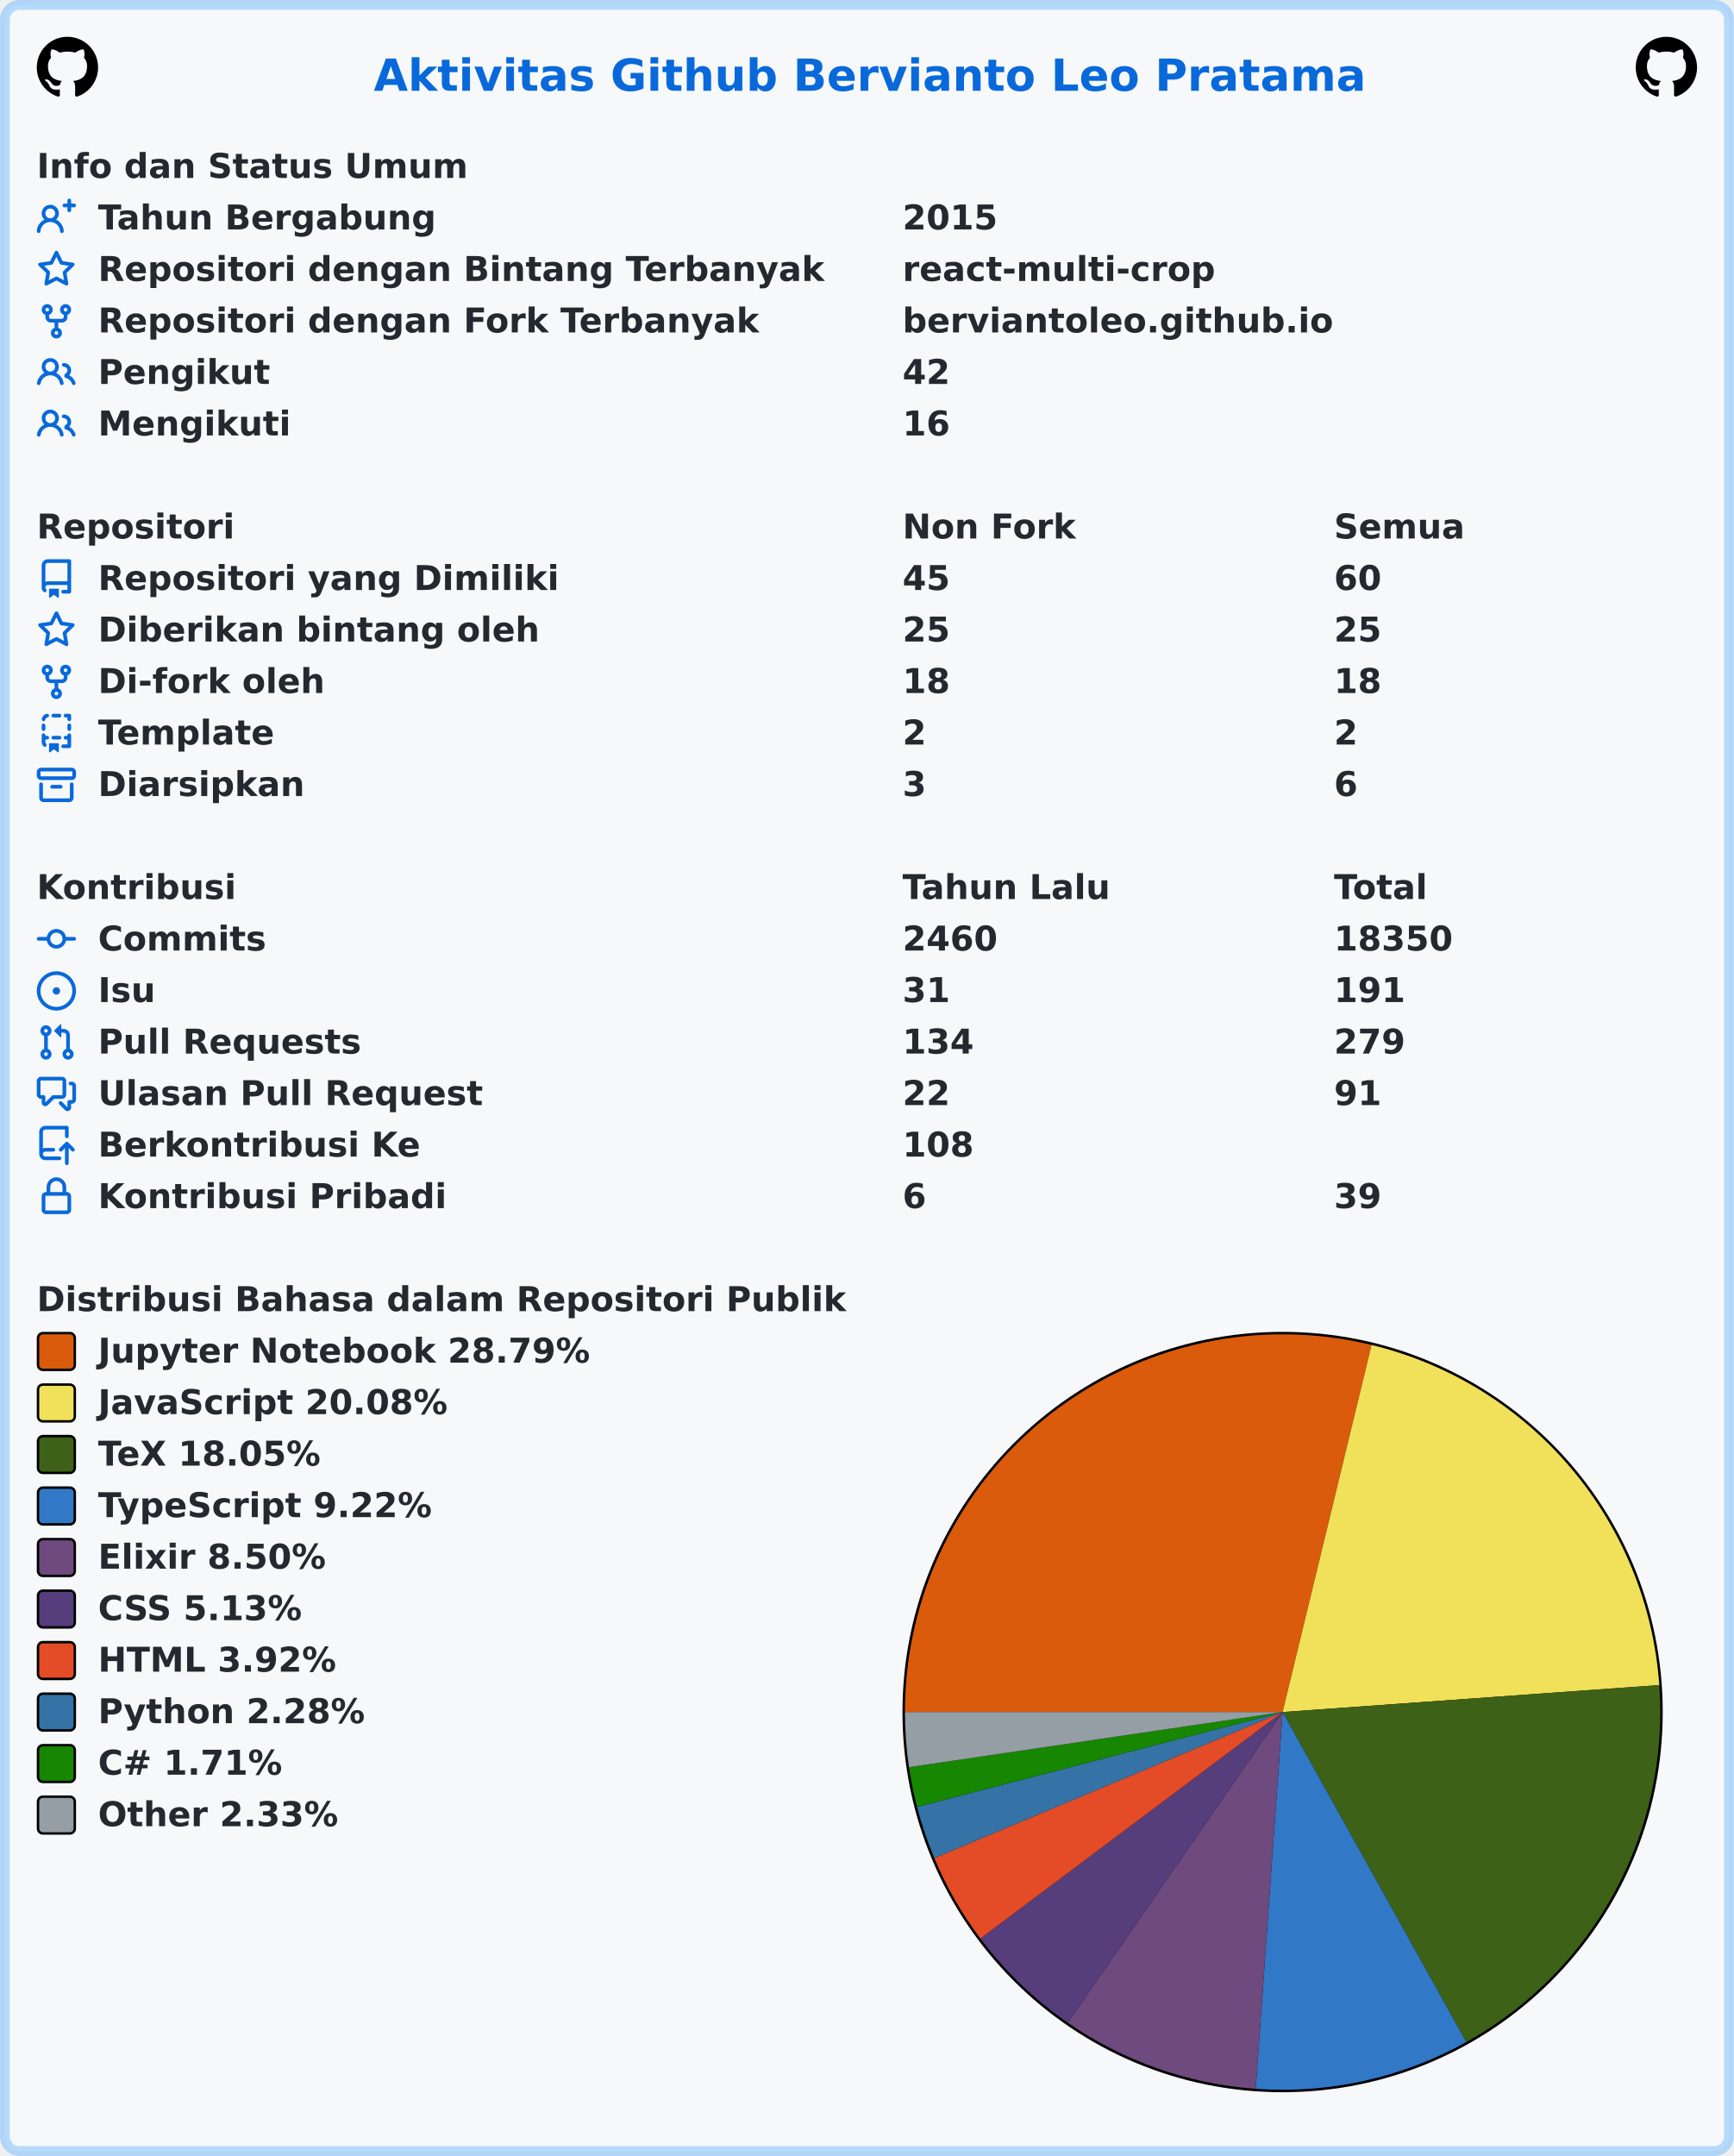
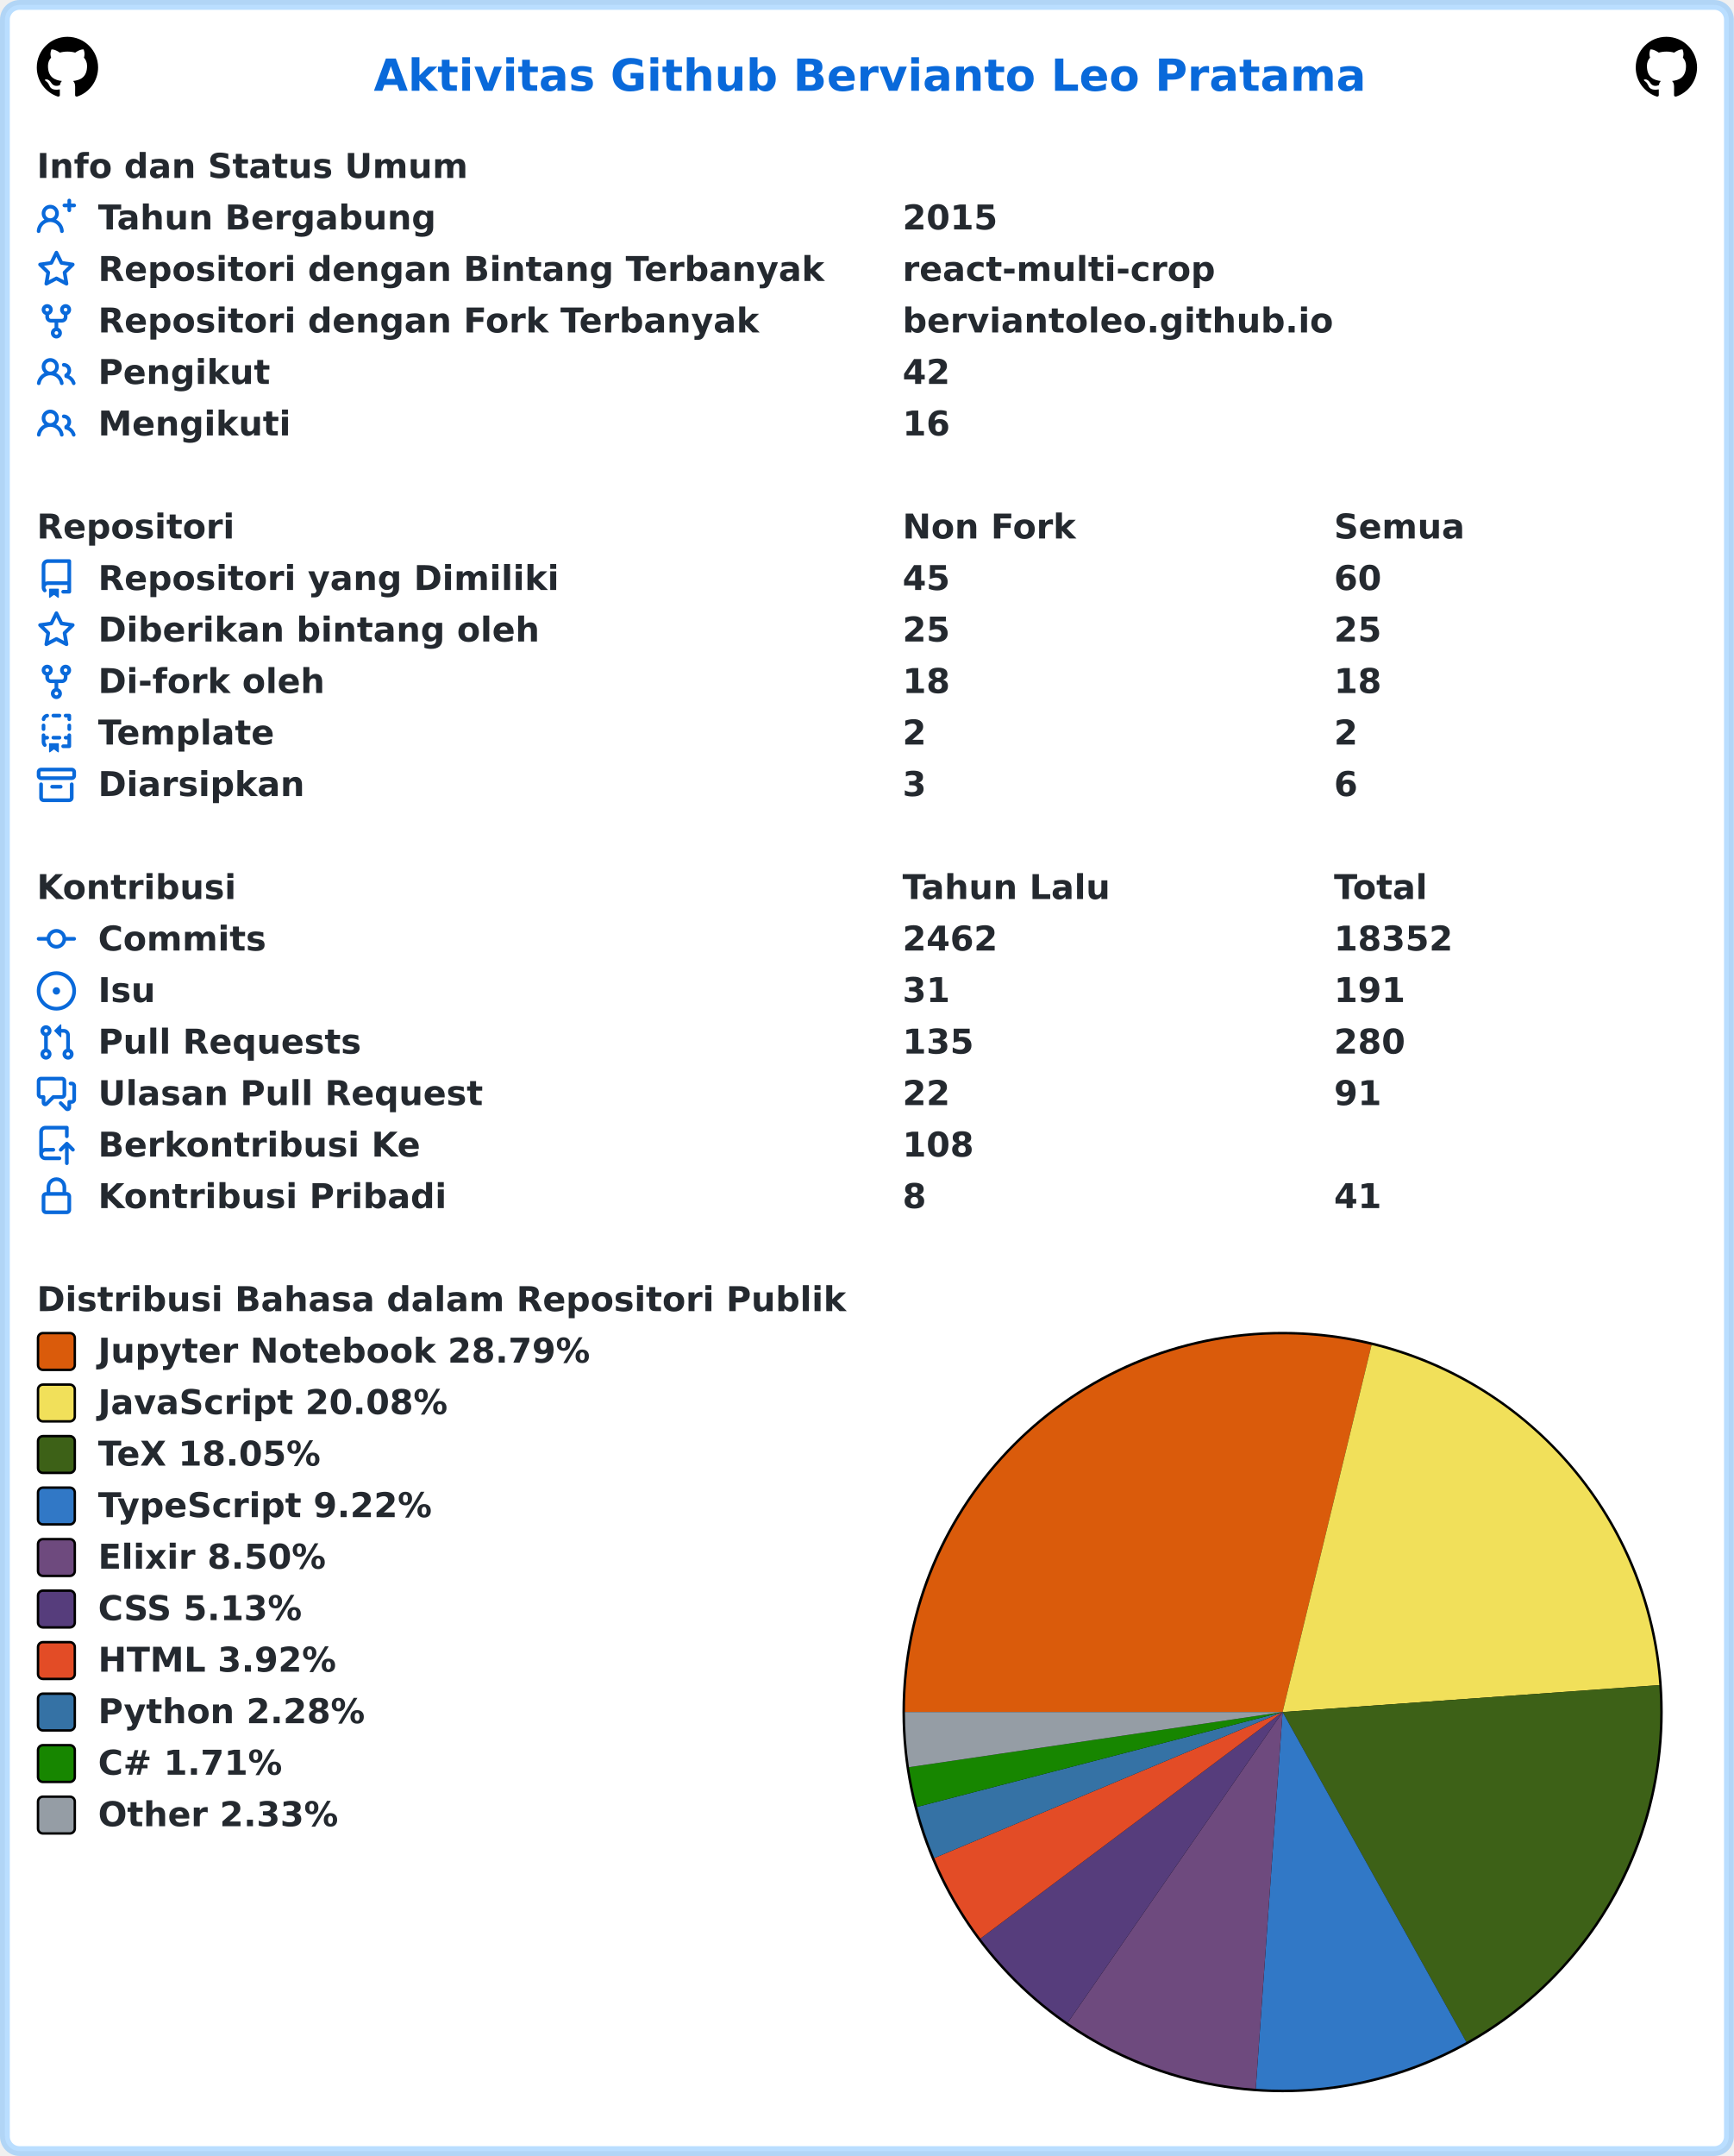
<svg xmlns="http://www.w3.org/2000/svg" width="707" height="879" viewBox="0 0 707 879" lang="id" xml:lang="id">
-   <rect x="2" y="2" stroke-width="4" rx="6" width="703" height="875" stroke="rgba(84,174,255,0.4)" fill="#f6f8fa" />
+   <rect x="2" y="2" stroke-width="4" rx="6" width="703" height="875" stroke="rgba(84,174,255,0.4)" fill="#ffffff" />
  <g font-weight="600" font-size="110pt" font-family="Verdana,Geneva,DejaVu Sans,sans-serif" text-rendering="geometricPrecision">
    <text x="1239" y="301" lengthAdjust="spacingAndGlyphs" textLength="3261" transform="scale(0.123)" fill="#0969da">Aktivitas Github Bervianto Leo Pratama</text>
    <svg x="15" y="15" width="25" height="25" viewBox="0 0 16 16">
      <path fill="#000000" fill-rule="evenodd" d="M8 0C3.58 0 0 3.58 0 8c0 3.54 2.29 6.53 5.47 7.59.4.07.55-.17.55-.38 0-.19-.01-.82-.01-1.49-2.01.37-2.53-.49-2.69-.94-.09-.23-.48-.94-.82-1.13-.28-.15-.68-.52-.01-.53.63-.01 1.08.58 1.23.82.72 1.21 1.87.87 2.33.66.07-.52.28-.87.51-1.07-1.78-.2-3.64-.89-3.64-3.95 0-.87.31-1.59.82-2.15-.08-.2-.36-1.02.08-2.12 0 0 .67-.21 2.2.82.64-.18 1.32-.27 2-.27.68 0 1.36.09 2 .27 1.53-1.04 2.2-.82 2.2-.82.44 1.1.16 1.92.08 2.12.51.56.82 1.27.82 2.15 0 3.07-1.87 3.75-3.65 3.95.29.25.54.73.54 1.48 0 1.07-.01 1.93-.01 2.2 0 .21.15.46.55.38A8.013 8.013 0 0016 8c0-4.42-3.58-8-8-8z" />
    </svg>
    <svg x="667" y="15" width="25" height="25" viewBox="0 0 16 16">
      <path fill="#000000" fill-rule="evenodd" d="M8 0C3.58 0 0 3.58 0 8c0 3.54 2.29 6.53 5.47 7.59.4.07.55-.17.55-.38 0-.19-.01-.82-.01-1.49-2.01.37-2.53-.49-2.69-.94-.09-.23-.48-.94-.82-1.13-.28-.15-.68-.52-.01-.53.63-.01 1.08.58 1.23.82.72 1.21 1.87.87 2.33.66.07-.52.28-.87.51-1.07-1.78-.2-3.64-.89-3.64-3.95 0-.87.31-1.59.82-2.15-.08-.2-.36-1.02.08-2.12 0 0 .67-.21 2.2.82.64-.18 1.32-.27 2-.27.68 0 1.36.09 2 .27 1.53-1.04 2.2-.82 2.2-.82.44 1.1.16 1.92.08 2.12.51.56.82 1.27.82 2.15 0 3.07-1.87 3.75-3.65 3.95.29.25.54.73.54 1.48 0 1.07-.01 1.93-.01 2.2 0 .21.15.46.55.38A8.013 8.013 0 0016 8c0-4.42-3.58-8-8-8z" />
    </svg>
    <g transform="translate(0, 60)" fill="#24292f">
      <g transform="translate(15, 0)">
        <g transform="scale(0.095)">
          <text x="0" y="132" textLength="1852" lengthAdjust="spacingAndGlyphs">Info dan Status Umum</text>
        </g>
      </g>
      <g transform="translate(15, 21)">
        <path fill="#0969da" fill-rule="evenodd" d="M13.25 0a.75.75 0 01.75.75V2h1.25a.75.75 0 010 1.5H14v1.25a.75.75 0 01-1.5 0V3.5h-1.25a.75.75 0 010-1.5h1.25V.75a.75.75 0 01.75-.75zM5.5 4a2 2 0 100 4 2 2 0 000-4zm2.4 4.548a3.5 3.5 0 10-4.799 0 5.527 5.527 0 00-3.1 4.66.75.75 0 101.498.085A4.01 4.01 0 015.5 9.5a4.01 4.01 0 014.001 3.793.75.75 0 101.498-.086 5.527 5.527 0 00-3.1-4.659z" />
        <g transform="scale(0.095)">
          <text lengthAdjust="spacingAndGlyphs" textLength="1478" x="263" y="132">Tahun Bergabung</text>
          <text lengthAdjust="spacingAndGlyphs" textLength="420" x="3716" y="132">2015</text>
        </g>
      </g>
      <g transform="translate(15, 42)">
        <path fill="#0969da" fill-rule="evenodd" d="M8 .25a.75.75 0 01.673.418l1.882 3.815 4.21.612a.75.75 0 01.416 1.279l-3.046 2.97.719 4.192a.75.75 0 01-1.088.791L8 12.347l-3.766 1.98a.75.75 0 01-1.088-.79l.72-4.194L.818 6.374a.75.75 0 01.416-1.28l4.21-.611L7.327.668A.75.75 0 018 .25zm0 2.445L6.615 5.5a.75.75 0 01-.564.41l-3.097.45 2.24 2.184a.75.75 0 01.216.664l-.528 3.084 2.769-1.456a.75.75 0 01.698 0l2.77 1.456-.53-3.084a.75.75 0 01.216-.664l2.24-2.183-3.096-.45a.75.75 0 01-.564-.41L8 2.694v.001z" />
        <g transform="scale(0.095)">
          <text lengthAdjust="spacingAndGlyphs" textLength="3126" x="263" y="132">Repositori dengan Bintang Terbanyak</text>
          <text lengthAdjust="spacingAndGlyphs" textLength="1330" x="3716" y="132">react-multi-crop</text>
        </g>
      </g>
      <g transform="translate(15, 63)">
        <path fill="#0969da" fill-rule="evenodd" d="M5 3.25a.75.75 0 11-1.5 0 .75.75 0 011.5 0zm0 2.122a2.25 2.25 0 10-1.5 0v.878A2.25 2.25 0 005.75 8.5h1.5v2.128a2.251 2.251 0 101.5 0V8.5h1.5a2.25 2.25 0 002.25-2.25v-.878a2.25 2.25 0 10-1.5 0v.878a.75.75 0 01-.75.75h-4.5A.75.75 0 015 6.25v-.878zm3.75 7.378a.75.75 0 11-1.5 0 .75.75 0 011.5 0zm3-8.75a.75.75 0 100-1.5.75.75 0 000 1.5z" />
        <g transform="scale(0.095)">
          <text lengthAdjust="spacingAndGlyphs" textLength="2846" x="263" y="132">Repositori dengan Fork Terbanyak</text>
          <text lengthAdjust="spacingAndGlyphs" textLength="1821" x="3716" y="132">berviantoleo.github.io</text>
        </g>
      </g>
      <g transform="translate(15, 84)">
        <path fill="#0969da" fill-rule="evenodd" d="M5.5 3.5a2 2 0 100 4 2 2 0 000-4zM2 5.5a3.5 3.5 0 115.898 2.549 5.507 5.507 0 013.034 4.084.75.75 0 11-1.482.235 4.001 4.001 0 00-7.9 0 .75.75 0 01-1.482-.236A5.507 5.507 0 013.102 8.05 3.49 3.49 0 012 5.5zM11 4a.75.75 0 100 1.5 1.5 1.5 0 01.666 2.844.75.75 0 00-.416.672v.352a.75.75 0 00.574.73c1.2.289 2.162 1.2 2.522 2.372a.75.75 0 101.434-.44 5.01 5.01 0 00-2.56-3.012A3 3 0 0011 4z" />
        <g transform="scale(0.095)">
          <text lengthAdjust="spacingAndGlyphs" textLength="723" x="263" y="132">Pengikut</text>
          <text lengthAdjust="spacingAndGlyphs" textLength="210" x="3716" y="132">42</text>
        </g>
      </g>
      <g transform="translate(15, 105)">
        <path fill="#0969da" fill-rule="evenodd" d="M5.5 3.5a2 2 0 100 4 2 2 0 000-4zM2 5.5a3.5 3.5 0 115.898 2.549 5.507 5.507 0 013.034 4.084.75.75 0 11-1.482.235 4.001 4.001 0 00-7.9 0 .75.75 0 01-1.482-.236A5.507 5.507 0 013.102 8.05 3.49 3.49 0 012 5.5zM11 4a.75.75 0 100 1.5 1.5 1.5 0 01.666 2.844.75.75 0 00-.416.672v.352a.75.75 0 00.574.73c1.2.289 2.162 1.2 2.522 2.372a.75.75 0 101.434-.44 5.01 5.01 0 00-2.56-3.012A3 3 0 0011 4z" />
        <g transform="scale(0.095)">
          <text lengthAdjust="spacingAndGlyphs" textLength="813" x="263" y="132">Mengikuti</text>
          <text lengthAdjust="spacingAndGlyphs" textLength="210" x="3716" y="132">16</text>
        </g>
      </g>
    </g>
    <g transform="translate(0, 207)" fill="#24292f">
      <g transform="translate(15, 0)">
        <g transform="scale(0.095)">
          <text x="0" y="132" textLength="832" lengthAdjust="spacingAndGlyphs">Repositori</text>
          <text x="3716" y="132" textLength="740" lengthAdjust="spacingAndGlyphs">Non Fork</text>
          <text x="5568" y="132" textLength="573" lengthAdjust="spacingAndGlyphs">Semua</text>
        </g>
      </g>
      <g transform="translate(15, 21)">
        <path fill="#0969da" fill-rule="evenodd" d="M2 2.5A2.5 2.5 0 014.5 0h8.75a.75.75 0 01.75.75v12.5a.75.75 0 01-.75.75h-2.5a.75.75 0 110-1.5h1.75v-2h-8a1 1 0 00-.714 1.7.75.75 0 01-1.072 1.05A2.495 2.495 0 012 11.5v-9zm10.5-1V9h-8c-.356 0-.694.074-1 .208V2.5a1 1 0 011-1h8zM5 12.25v3.25a.25.25 0 00.4.2l1.45-1.087a.25.25 0 01.3 0L8.6 15.7a.25.25 0 00.4-.2v-3.25a.25.25 0 00-.25-.25h-3.5a.25.25 0 00-.25.25z" />
        <g transform="scale(0.095)">
          <text lengthAdjust="spacingAndGlyphs" textLength="1962" x="263" y="132">Repositori yang Dimiliki</text>
          <text lengthAdjust="spacingAndGlyphs" textLength="210" x="3716" y="132">45</text>
          <text lengthAdjust="spacingAndGlyphs" textLength="210" x="5568" y="132">60</text>
        </g>
      </g>
      <g transform="translate(15, 42)">
        <path fill="#0969da" fill-rule="evenodd" d="M8 .25a.75.75 0 01.673.418l1.882 3.815 4.21.612a.75.75 0 01.416 1.279l-3.046 2.97.719 4.192a.75.75 0 01-1.088.791L8 12.347l-3.766 1.98a.75.75 0 01-1.088-.79l.72-4.194L.818 6.374a.75.75 0 01.416-1.28l4.21-.611L7.327.668A.75.75 0 018 .25zm0 2.445L6.615 5.5a.75.75 0 01-.564.41l-3.097.45 2.24 2.184a.75.75 0 01.216.664l-.528 3.084 2.769-1.456a.75.75 0 01.698 0l2.77 1.456-.53-3.084a.75.75 0 01.216-.664l2.24-2.183-3.096-.45a.75.75 0 01-.564-.41L8 2.694v.001z" />
        <g transform="scale(0.095)">
          <text lengthAdjust="spacingAndGlyphs" textLength="1887" x="263" y="132">Diberikan bintang oleh</text>
          <text lengthAdjust="spacingAndGlyphs" textLength="210" x="3716" y="132">25</text>
          <text lengthAdjust="spacingAndGlyphs" textLength="210" x="5568" y="132">25</text>
        </g>
      </g>
      <g transform="translate(15, 63)">
        <path fill="#0969da" fill-rule="evenodd" d="M5 3.25a.75.75 0 11-1.5 0 .75.75 0 011.5 0zm0 2.122a2.25 2.25 0 10-1.5 0v.878A2.25 2.25 0 005.75 8.5h1.5v2.128a2.251 2.251 0 101.5 0V8.5h1.5a2.25 2.25 0 002.25-2.25v-.878a2.25 2.25 0 10-1.5 0v.878a.75.75 0 01-.75.75h-4.5A.75.75 0 015 6.25v-.878zm3.75 7.378a.75.75 0 11-1.5 0 .75.75 0 011.5 0zm3-8.75a.75.75 0 100-1.5.75.75 0 000 1.5z" />
        <g transform="scale(0.095)">
          <text lengthAdjust="spacingAndGlyphs" textLength="963" x="263" y="132">Di-fork oleh</text>
          <text lengthAdjust="spacingAndGlyphs" textLength="210" x="3716" y="132">18</text>
          <text lengthAdjust="spacingAndGlyphs" textLength="210" x="5568" y="132">18</text>
        </g>
      </g>
      <g transform="translate(15, 84)">
        <path fill="#0969da" fill-rule="evenodd" d="M6 .75A.75.75 0 016.75 0h2.5a.75.75 0 010 1.5h-2.5A.75.75 0 016 .75zm5 0a.75.75 0 01.75-.75h1.5a.75.75 0 01.75.75v1.5a.75.75 0 01-1.5 0V1.5h-.75A.75.75 0 0111 .75zM4.992.662a.75.75 0 01-.636.848c-.436.063-.783.41-.846.846a.75.75 0 01-1.485-.212A2.501 2.501 0 014.144.025a.75.75 0 01.848.637zM2.75 4a.75.75 0 01.75.75v1.5a.75.75 0 01-1.5 0v-1.5A.75.75 0 012.75 4zm10.5 0a.75.75 0 01.75.75v1.5a.75.75 0 01-1.5 0v-1.5a.75.75 0 01.75-.75zM2.75 8a.75.75 0 01.75.75v.268A1.72 1.72 0 013.75 9h.5a.75.75 0 010 1.5h-.5a.25.25 0 00-.25.25v.75c0 .28.114.532.3.714a.75.75 0 01-1.05 1.072A2.495 2.495 0 012 11.5V8.75A.75.75 0 012.75 8zm10.5 0a.75.75 0 01.75.75v4.5a.75.75 0 01-.75.75h-2.5a.75.75 0 010-1.5h1.75v-2h-.75a.75.75 0 010-1.5h.75v-.25a.75.75 0 01.75-.75zM6 9.75A.75.75 0 016.75 9h2.5a.75.75 0 010 1.5h-2.5A.75.75 0 016 9.75zm-1 2.5v3.25a.25.25 0 00.4.2l1.45-1.087a.25.25 0 01.3 0L8.6 15.7a.25.25 0 00.4-.2v-3.25a.25.25 0 00-.25-.25h-3.5a.25.25 0 00-.25.25z" />
        <g transform="scale(0.095)">
          <text lengthAdjust="spacingAndGlyphs" textLength="783" x="263" y="132">Template</text>
          <text lengthAdjust="spacingAndGlyphs" textLength="105" x="3716" y="132">2</text>
          <text lengthAdjust="spacingAndGlyphs" textLength="105" x="5568" y="132">2</text>
        </g>
      </g>
      <g transform="translate(15, 105)">
        <path fill="#0969da" fill-rule="evenodd" d="M1.75 2.5a.25.25 0 00-.25.25v1.5c0 .138.112.25.25.25h12.5a.25.25 0 00.25-.25v-1.5a.25.25 0 00-.25-.25H1.75zM0 2.75C0 1.784.784 1 1.75 1h12.5c.966 0 1.75.784 1.75 1.75v1.5A1.75 1.75 0 0114.25 6H1.75A1.75 1.75 0 010 4.25v-1.5zM1.75 7a.75.75 0 01.75.75v5.5c0 .138.112.25.25.25h10.5a.25.25 0 00.25-.25v-5.5a.75.75 0 111.5 0v5.5A1.75 1.75 0 0113.25 15H2.75A1.75 1.75 0 011 13.25v-5.5A.75.75 0 011.75 7zm4.5 1a.75.75 0 000 1.5h3.5a.75.75 0 100-1.5h-3.5z" />
        <g transform="scale(0.095)">
          <text lengthAdjust="spacingAndGlyphs" textLength="880" x="263" y="132">Diarsipkan</text>
          <text lengthAdjust="spacingAndGlyphs" textLength="105" x="3716" y="132">3</text>
          <text lengthAdjust="spacingAndGlyphs" textLength="105" x="5568" y="132">6</text>
        </g>
      </g>
    </g>
    <g transform="translate(0, 354)" fill="#24292f">
      <g transform="translate(15, 0)">
        <g transform="scale(0.095)">
          <text x="0" y="132" textLength="834" lengthAdjust="spacingAndGlyphs">Kontribusi</text>
          <text x="3716" y="132" textLength="914" lengthAdjust="spacingAndGlyphs">Tahun Lalu</text>
          <text x="5568" y="132" textLength="414" lengthAdjust="spacingAndGlyphs">Total</text>
        </g>
      </g>
      <g transform="translate(15, 21)">
        <path fill="#0969da" fill-rule="evenodd" d="M10.5 7.75a2.5 2.5 0 11-5 0 2.5 2.5 0 015 0zm1.43.75a4.002 4.002 0 01-7.86 0H.75a.75.75 0 110-1.5h3.32a4.001 4.001 0 017.86 0h3.32a.75.75 0 110 1.5h-3.32z" />
        <g transform="scale(0.095)">
          <text lengthAdjust="spacingAndGlyphs" textLength="734" x="263" y="132">Commits</text>
-           <text lengthAdjust="spacingAndGlyphs" textLength="420" x="3716" y="132">2460</text>
-           <text lengthAdjust="spacingAndGlyphs" textLength="525" x="5568" y="132">18350</text>
+           <text lengthAdjust="spacingAndGlyphs" textLength="420" x="3716" y="132">2462</text>
+           <text lengthAdjust="spacingAndGlyphs" textLength="525" x="5568" y="132">18352</text>
        </g>
      </g>
      <g transform="translate(15, 42)">
        <path fill="#0969da" d="M8 9.5a1.5 1.5 0 100-3 1.5 1.5 0 000 3z" />
        <path fill="#0969da" fill-rule="evenodd" d="M8 0a8 8 0 100 16A8 8 0 008 0zM1.5 8a6.5 6.5 0 1113 0 6.5 6.5 0 01-13 0z" />
        <g transform="scale(0.095)">
          <text lengthAdjust="spacingAndGlyphs" textLength="238" x="263" y="132">Isu</text>
          <text lengthAdjust="spacingAndGlyphs" textLength="210" x="3716" y="132">31</text>
          <text lengthAdjust="spacingAndGlyphs" textLength="315" x="5568" y="132">191</text>
        </g>
      </g>
      <g transform="translate(15, 63)">
        <path fill="#0969da" fill-rule="evenodd" d="M7.177 3.073L9.573.677A.25.25 0 0110 .854v4.792a.25.25 0 01-.427.177L7.177 3.427a.25.25 0 010-.354zM3.75 2.5a.75.75 0 100 1.5.75.75 0 000-1.5zm-2.25.75a2.25 2.25 0 113 2.122v5.256a2.251 2.251 0 11-1.5 0V5.372A2.25 2.25 0 011.5 3.25zM11 2.5h-1V4h1a1 1 0 011 1v5.628a2.251 2.251 0 101.5 0V5A2.5 2.5 0 0011 2.5zm1 10.25a.75.75 0 111.5 0 .75.75 0 01-1.5 0zM3.75 12a.75.75 0 100 1.5.75.75 0 000-1.5z" />
        <g transform="scale(0.095)">
          <text lengthAdjust="spacingAndGlyphs" textLength="1113" x="263" y="132">Pull Requests</text>
-           <text lengthAdjust="spacingAndGlyphs" textLength="315" x="3716" y="132">134</text>
-           <text lengthAdjust="spacingAndGlyphs" textLength="315" x="5568" y="132">279</text>
+           <text lengthAdjust="spacingAndGlyphs" textLength="315" x="3716" y="132">135</text>
+           <text lengthAdjust="spacingAndGlyphs" textLength="315" x="5568" y="132">280</text>
        </g>
      </g>
      <g transform="translate(15, 84)">
        <path fill="#0969da" fill-rule="evenodd" d="M1.5 2.75a.25.25 0 01.25-.25h8.5a.25.25 0 01.25.25v5.5a.25.25 0 01-.25.25h-3.5a.75.75 0 00-.53.22L3.5 11.44V9.25a.75.75 0 00-.75-.75h-1a.25.25 0 01-.25-.25v-5.5zM1.75 1A1.75 1.75 0 000 2.75v5.5C0 9.216.784 10 1.75 10H2v1.543a1.457 1.457 0 002.487 1.03L7.061 10h3.189A1.75 1.75 0 0012 8.25v-5.5A1.75 1.75 0 0010.25 1h-8.5zM14.5 4.75a.25.25 0 00-.25-.25h-.5a.75.75 0 110-1.5h.5c.966 0 1.75.784 1.75 1.75v5.5A1.75 1.75 0 0114.25 12H14v1.543a1.457 1.457 0 01-2.487 1.03L9.22 12.28a.75.75 0 111.06-1.06l2.22 2.22v-2.19a.75.75 0 01.75-.75h1a.25.25 0 00.25-.25v-5.5z" />
        <g transform="scale(0.095)">
          <text lengthAdjust="spacingAndGlyphs" textLength="1640" x="263" y="132">Ulasan Pull Request</text>
          <text lengthAdjust="spacingAndGlyphs" textLength="210" x="3716" y="132">22</text>
          <text lengthAdjust="spacingAndGlyphs" textLength="210" x="5568" y="132">91</text>
        </g>
      </g>
      <g transform="translate(15, 105)">
        <path fill="#0969da" fill-rule="evenodd" d="M1 2.5A2.5 2.5 0 013.5 0h8.75a.75.75 0 01.75.75v3.5a.75.75 0 01-1.5 0V1.5h-8a1 1 0 00-1 1v6.708A2.492 2.492 0 013.5 9h3.25a.75.75 0 010 1.5H3.5a1 1 0 100 2h5.75a.75.75 0 010 1.5H3.5A2.5 2.5 0 011 11.5v-9zm13.23 7.79a.75.75 0 001.06-1.06l-2.505-2.505a.75.75 0 00-1.06 0L9.22 9.229a.75.75 0 001.06 1.061l1.225-1.224v6.184a.75.75 0 001.5 0V9.066l1.224 1.224z" />
        <g transform="scale(0.095)">
          <text lengthAdjust="spacingAndGlyphs" textLength="1366" x="263" y="132">Berkontribusi Ke</text>
          <text lengthAdjust="spacingAndGlyphs" textLength="315" x="3716" y="132">108</text>
        </g>
      </g>
      <g transform="translate(15, 126)">
        <path fill="#0969da" fill-rule="evenodd" d="M4 4v2h-.25A1.75 1.75 0 002 7.75v5.5c0 .966.784 1.75 1.75 1.75h8.5A1.75 1.75 0 0014 13.25v-5.5A1.75 1.75 0 0012.25 6H12V4a4 4 0 10-8 0zm6.5 2V4a2.5 2.5 0 00-5 0v2h5zM12 7.5h.25a.25.25 0 01.25.25v5.5a.25.25 0 01-.25.25h-8.5a.25.25 0 01-.25-.25v-5.5a.25.25 0 01.25-.25H12z" />
        <g transform="scale(0.095)">
          <text lengthAdjust="spacingAndGlyphs" textLength="1456" x="263" y="132">Kontribusi Pribadi</text>
-           <text lengthAdjust="spacingAndGlyphs" textLength="105" x="3716" y="132">6</text>
-           <text lengthAdjust="spacingAndGlyphs" textLength="210" x="5568" y="132">39</text>
+           <text lengthAdjust="spacingAndGlyphs" textLength="105" x="3716" y="132">8</text>
+           <text lengthAdjust="spacingAndGlyphs" textLength="210" x="5568" y="132">41</text>
        </g>
      </g>
    </g>
    <g transform="translate(0, 522)" fill="#24292f">
      <g transform="translate(15, 0)">
        <g transform="scale(0.095)">
          <text x="0" y="132" textLength="3438" lengthAdjust="spacingAndGlyphs">Distribusi Bahasa dalam Repositori Publik</text>
        </g>
      </g>
      <g transform="translate(368, 21)">
        <circle cx="155" cy="155" r="155" fill="#000000" />
      </g>
      <g transform="translate(369, 22)">
        <path fill-rule="evenodd" fill="#DA5B0B" d="M 0.0,154 A 154 154 0 0 1 190.281 4.335 L 154,154 Z" />
        <path fill-rule="evenodd" fill="#f1e05a" d="M 190.281,4.335 A 154 154 0 0 1 307.608 143.015 L 154,154 Z" />
        <path fill-rule="evenodd" fill="#3D6117" d="M 307.608,143.015 A 154 154 0 0 1 228.922 288.546 L 154,154 Z" />
        <path fill-rule="evenodd" fill="#3178c6" d="M 228.922,288.546 A 154 154 0 0 1 143.05 307.61 L 154,154 Z" />
        <path fill-rule="evenodd" fill="#6e4a7e" d="M 143.05,307.61 A 154 154 0 0 1 66.375 280.641 L 154,154 Z" />
        <path fill-rule="evenodd" fill="#563d7c" d="M 66.375,280.641 A 154 154 0 0 1 30.763 246.351 L 154,154 Z" />
        <path fill-rule="evenodd" fill="#e34c26" d="M 30.763,246.351 A 154 154 0 0 1 11.968 213.523 L 154,154 Z" />
        <path fill-rule="evenodd" fill="#3572A5" d="M 11.968,213.523 A 154 154 0 0 1 4.937 192.682 L 154,154 Z" />
        <path fill-rule="evenodd" fill="#178600" d="M 4.937,192.682 A 154 154 0 0 1 1.649 176.477 L 154,154 Z" />
        <path fill-rule="evenodd" fill="#959da5" d="M 1.649,176.477 A 154 154 0 0 1 0.0 154 L 154,154 Z" />
      </g>
      <g transform="translate(15, 21)">
        <rect x="0.5" y="0.5" rx="2" width="15" height="15" fill="#DA5B0B" stroke-width="1" stroke="#000000" />
        <text transform="scale(0.095)" x="263" y="132" textLength="2126" lengthAdjust="spacingAndGlyphs">Jupyter Notebook 28.79%</text>
      </g>
      <g transform="translate(15, 42)">
        <rect x="0.5" y="0.5" rx="2" width="15" height="15" fill="#f1e05a" stroke-width="1" stroke="#000000" />
        <text transform="scale(0.095)" x="263" y="132" textLength="1516" lengthAdjust="spacingAndGlyphs">JavaScript 20.08%</text>
      </g>
      <g transform="translate(15, 63)">
        <rect x="0.5" y="0.5" rx="2" width="15" height="15" fill="#3D6117" stroke-width="1" stroke="#000000" />
        <text transform="scale(0.095)" x="263" y="132" textLength="999" lengthAdjust="spacingAndGlyphs">TeX 18.05%</text>
      </g>
      <g transform="translate(15, 84)">
        <rect x="0.5" y="0.5" rx="2" width="15" height="15" fill="#3178c6" stroke-width="1" stroke="#000000" />
        <text transform="scale(0.095)" x="263" y="132" textLength="1462" lengthAdjust="spacingAndGlyphs">TypeScript 9.22%</text>
      </g>
      <g transform="translate(15, 105)">
        <rect x="0.5" y="0.5" rx="2" width="15" height="15" fill="#6e4a7e" stroke-width="1" stroke="#000000" />
        <text transform="scale(0.095)" x="263" y="132" textLength="987" lengthAdjust="spacingAndGlyphs">Elixir 8.50%</text>
      </g>
      <g transform="translate(15, 126)">
        <rect x="0.5" y="0.5" rx="2" width="15" height="15" fill="#563d7c" stroke-width="1" stroke="#000000" />
        <text transform="scale(0.095)" x="263" y="132" textLength="903" lengthAdjust="spacingAndGlyphs">CSS 5.13%</text>
      </g>
      <g transform="translate(15, 147)">
        <rect x="0.5" y="0.5" rx="2" width="15" height="15" fill="#e34c26" stroke-width="1" stroke="#000000" />
        <text transform="scale(0.095)" x="263" y="132" textLength="1036" lengthAdjust="spacingAndGlyphs">HTML 3.92%</text>
      </g>
      <g transform="translate(15, 168)">
        <rect x="0.5" y="0.5" rx="2" width="15" height="15" fill="#3572A5" stroke-width="1" stroke="#000000" />
        <text transform="scale(0.095)" x="263" y="132" textLength="1149" lengthAdjust="spacingAndGlyphs">Python 2.28%</text>
      </g>
      <g transform="translate(15, 189)">
        <rect x="0.5" y="0.5" rx="2" width="15" height="15" fill="#178600" stroke-width="1" stroke="#000000" />
        <text transform="scale(0.095)" x="263" y="132" textLength="831" lengthAdjust="spacingAndGlyphs">C# 1.71%</text>
      </g>
      <g transform="translate(15, 210)">
        <rect x="0.5" y="0.5" rx="2" width="15" height="15" fill="#959da5" stroke-width="1" stroke="#000000" />
        <text transform="scale(0.095)" x="263" y="132" textLength="1047" lengthAdjust="spacingAndGlyphs">Other 2.33%</text>
      </g>
    </g>
  </g>
</svg>
